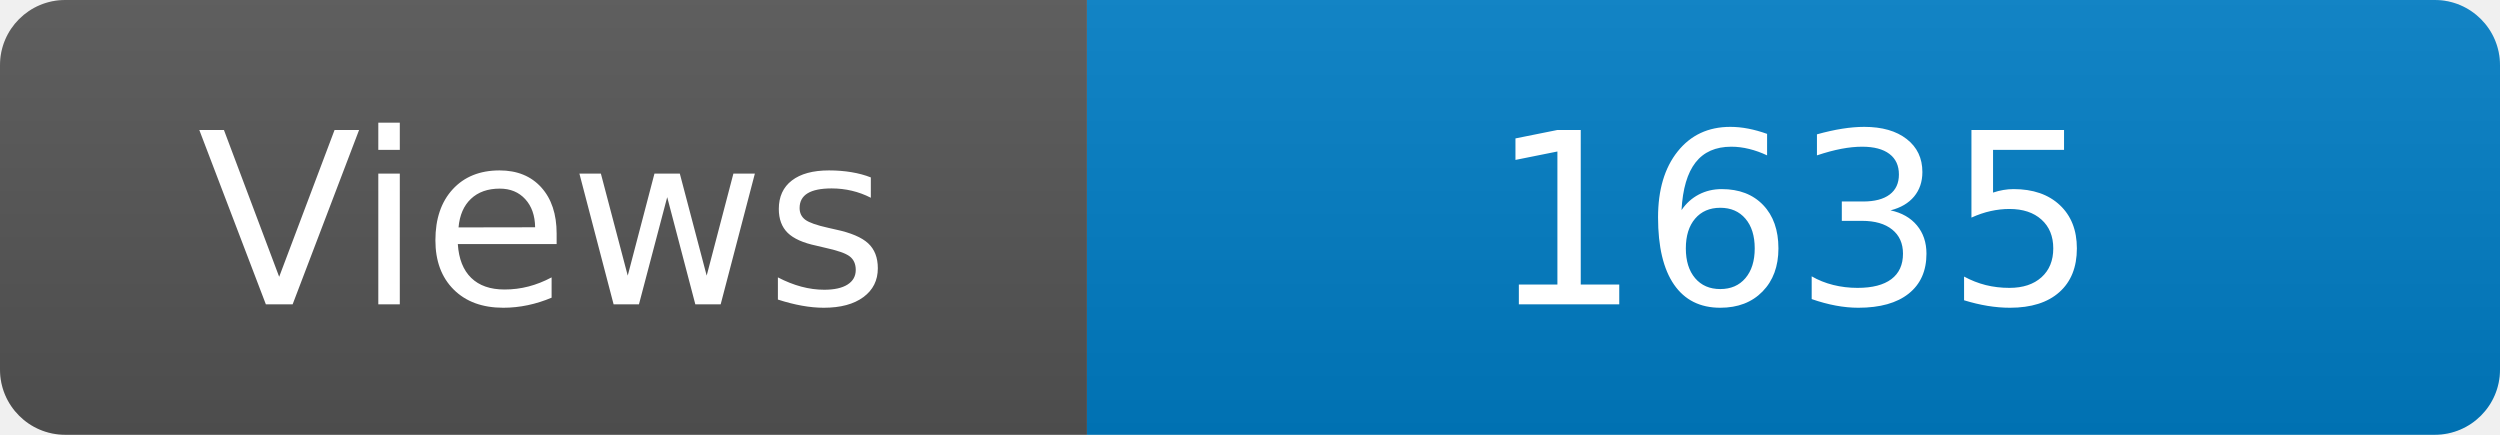
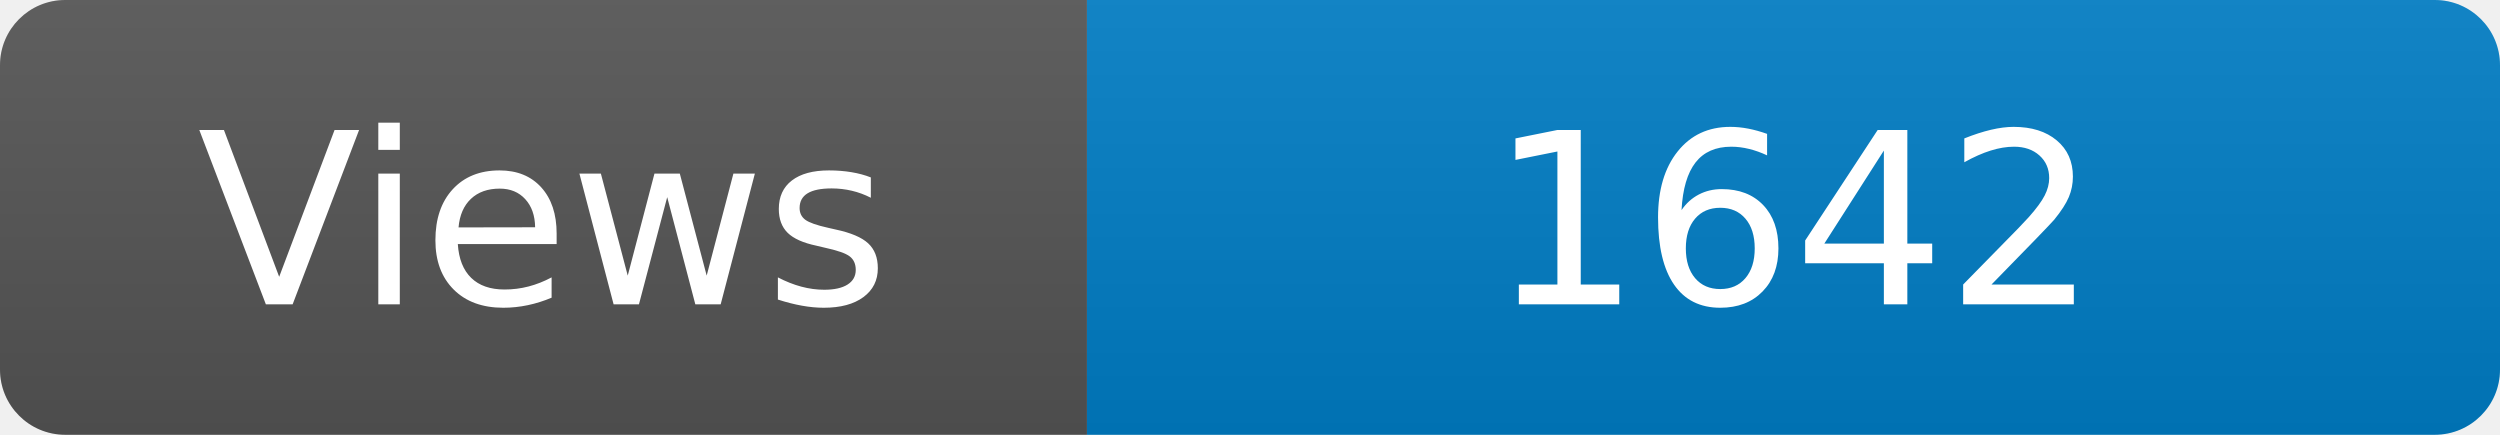
<svg xmlns="http://www.w3.org/2000/svg" width="115" height="20" role="img" aria-label="Maintained?: yes">
  <linearGradient id="s" x2="0" y2="100%">
    <stop offset="0" stop-color="#bbb" stop-opacity=".1" />
    <stop offset="1" stop-opacity=".1" />
  </linearGradient>
  <clipPath id="r">
    <rect width="115" height="20" rx="3" fill="#fff" />
  </clipPath>
  <g clip-path="url(#r)">
    <rect width="50" height="20" fill="#555" />
    <rect x="50" width="160" height="20" fill="#007ec6" />
    <rect width="115" height="20" fill="url(#s)" />
  </g>
  <g fill="#fff" text-anchor="middle" font-family="Verdana,Geneva,DejaVu Sans,sans-serif" font-size="110">
    <text x="250" y="140" transform="scale(.1)" fill="#fff">Views</text>
-     <text x="825" y="140" transform="scale(.1)" fill="#fff">1635</text>
+     <text x="825" y="140" transform="scale(.1)" fill="#fff">1642</text>
  </g>
</svg>
